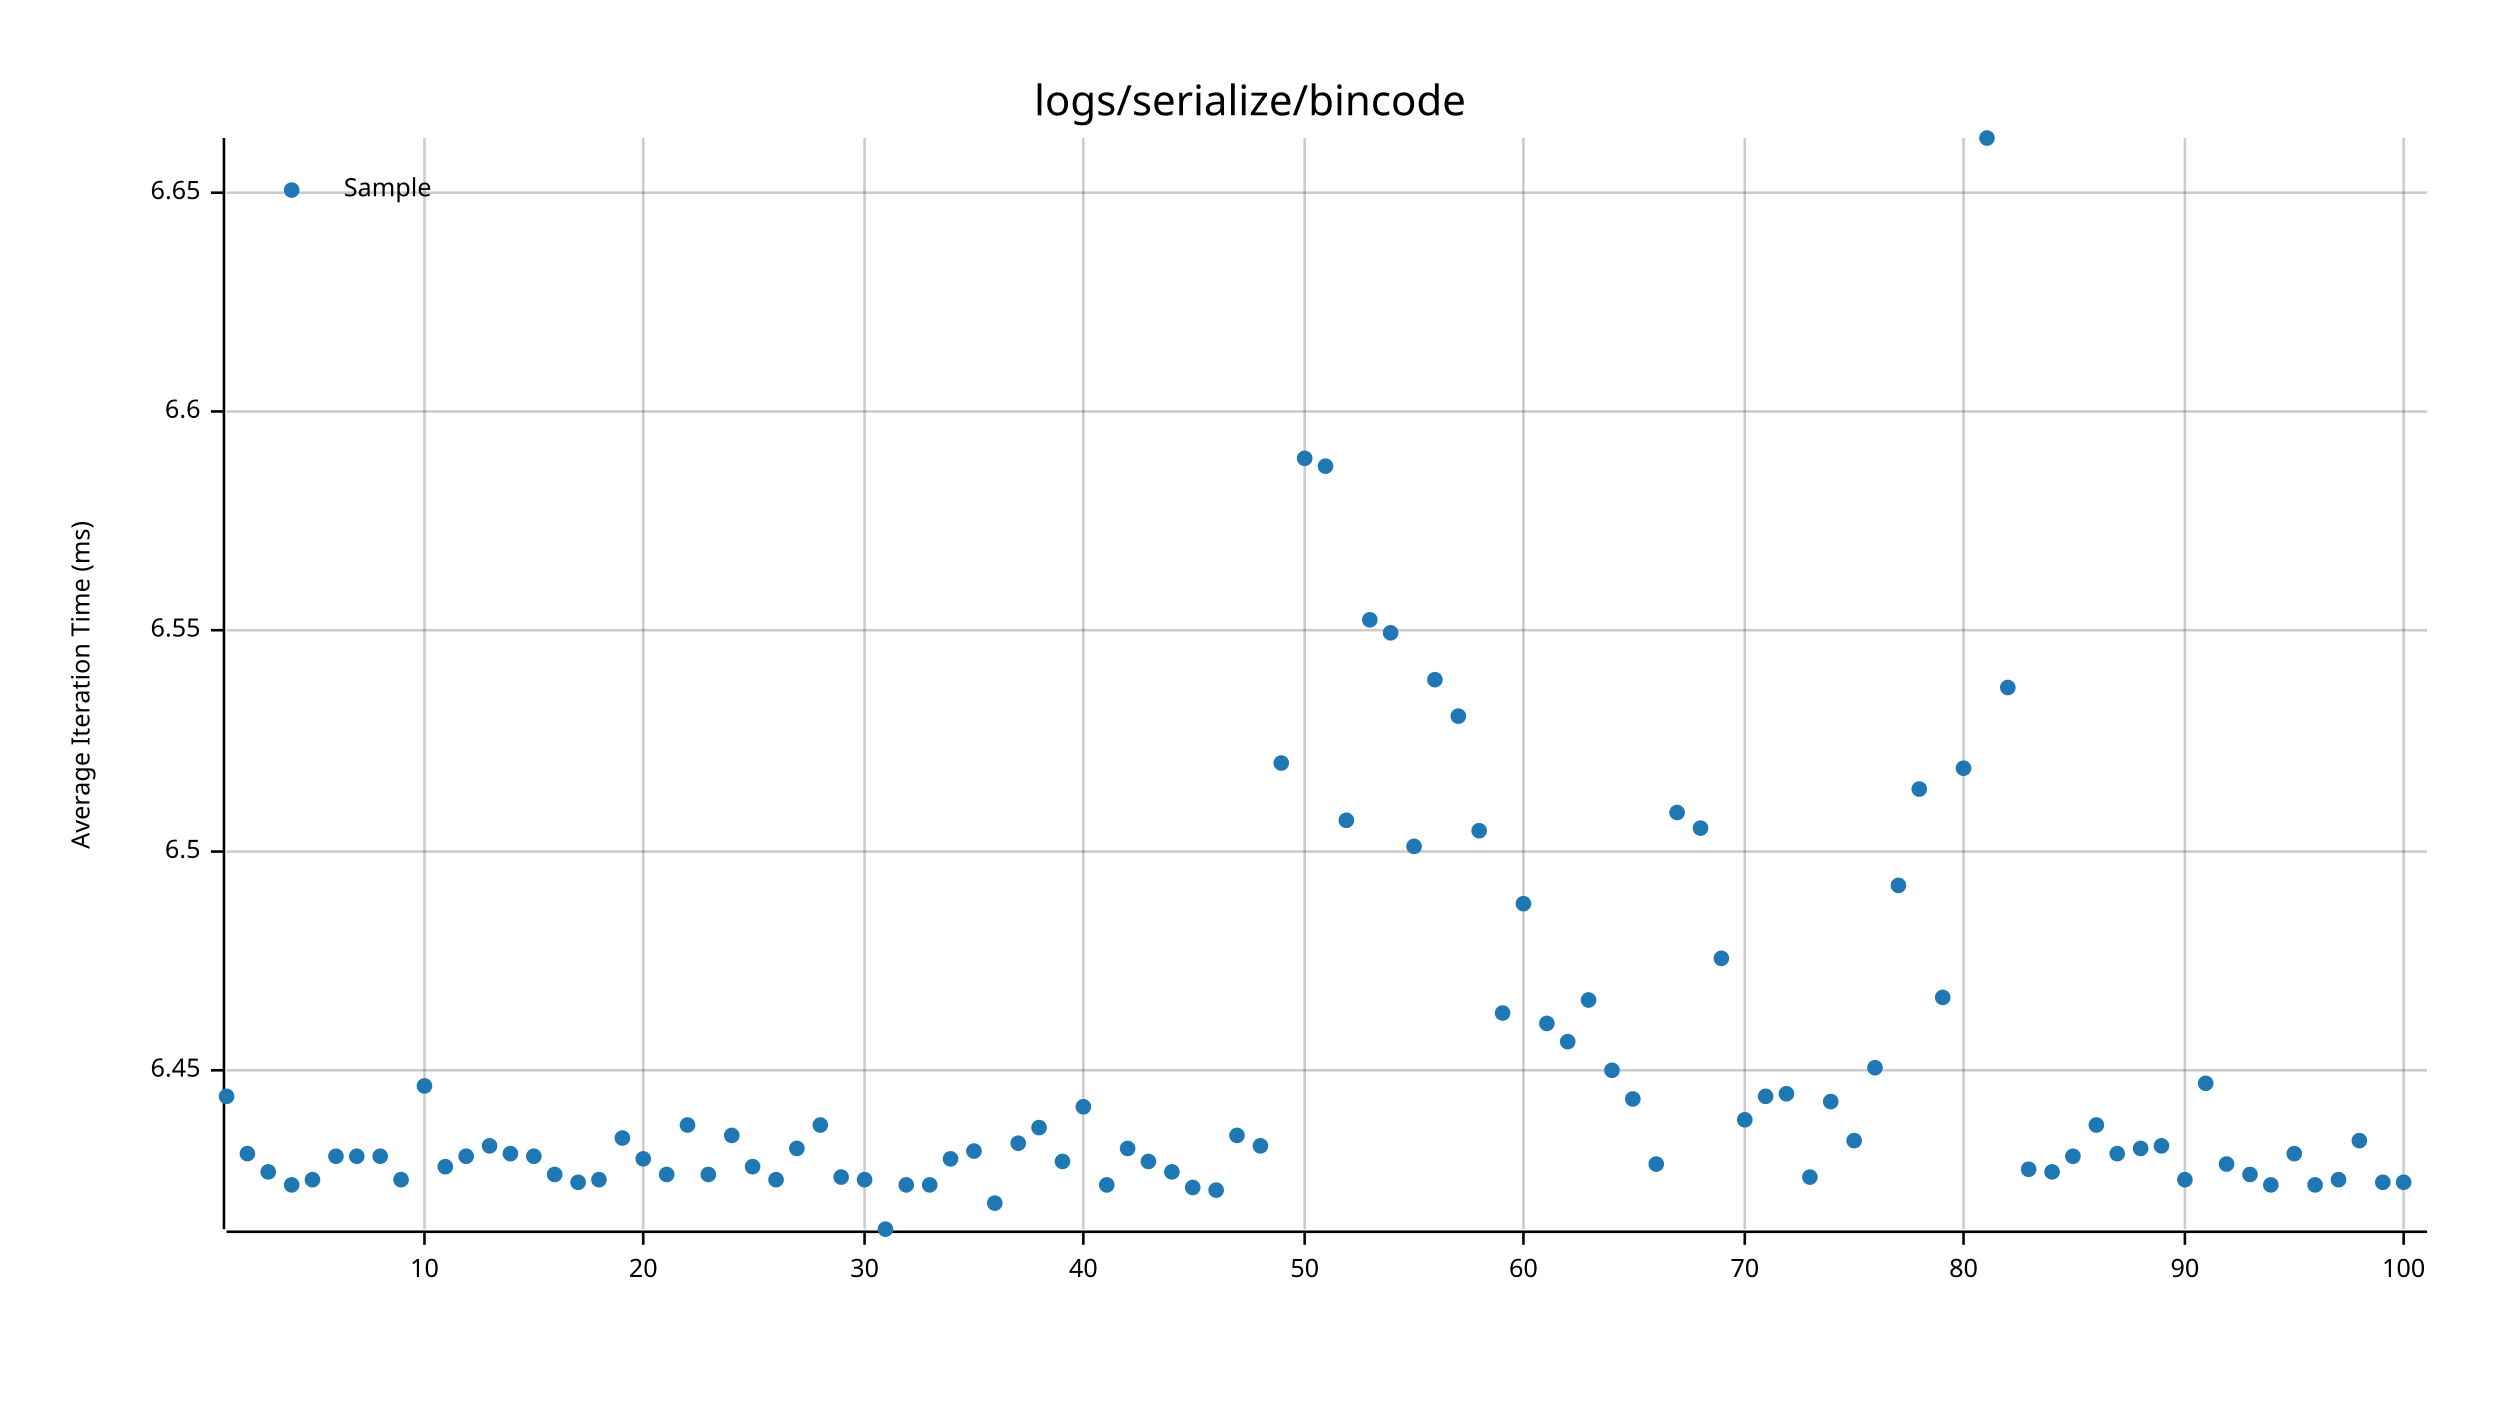
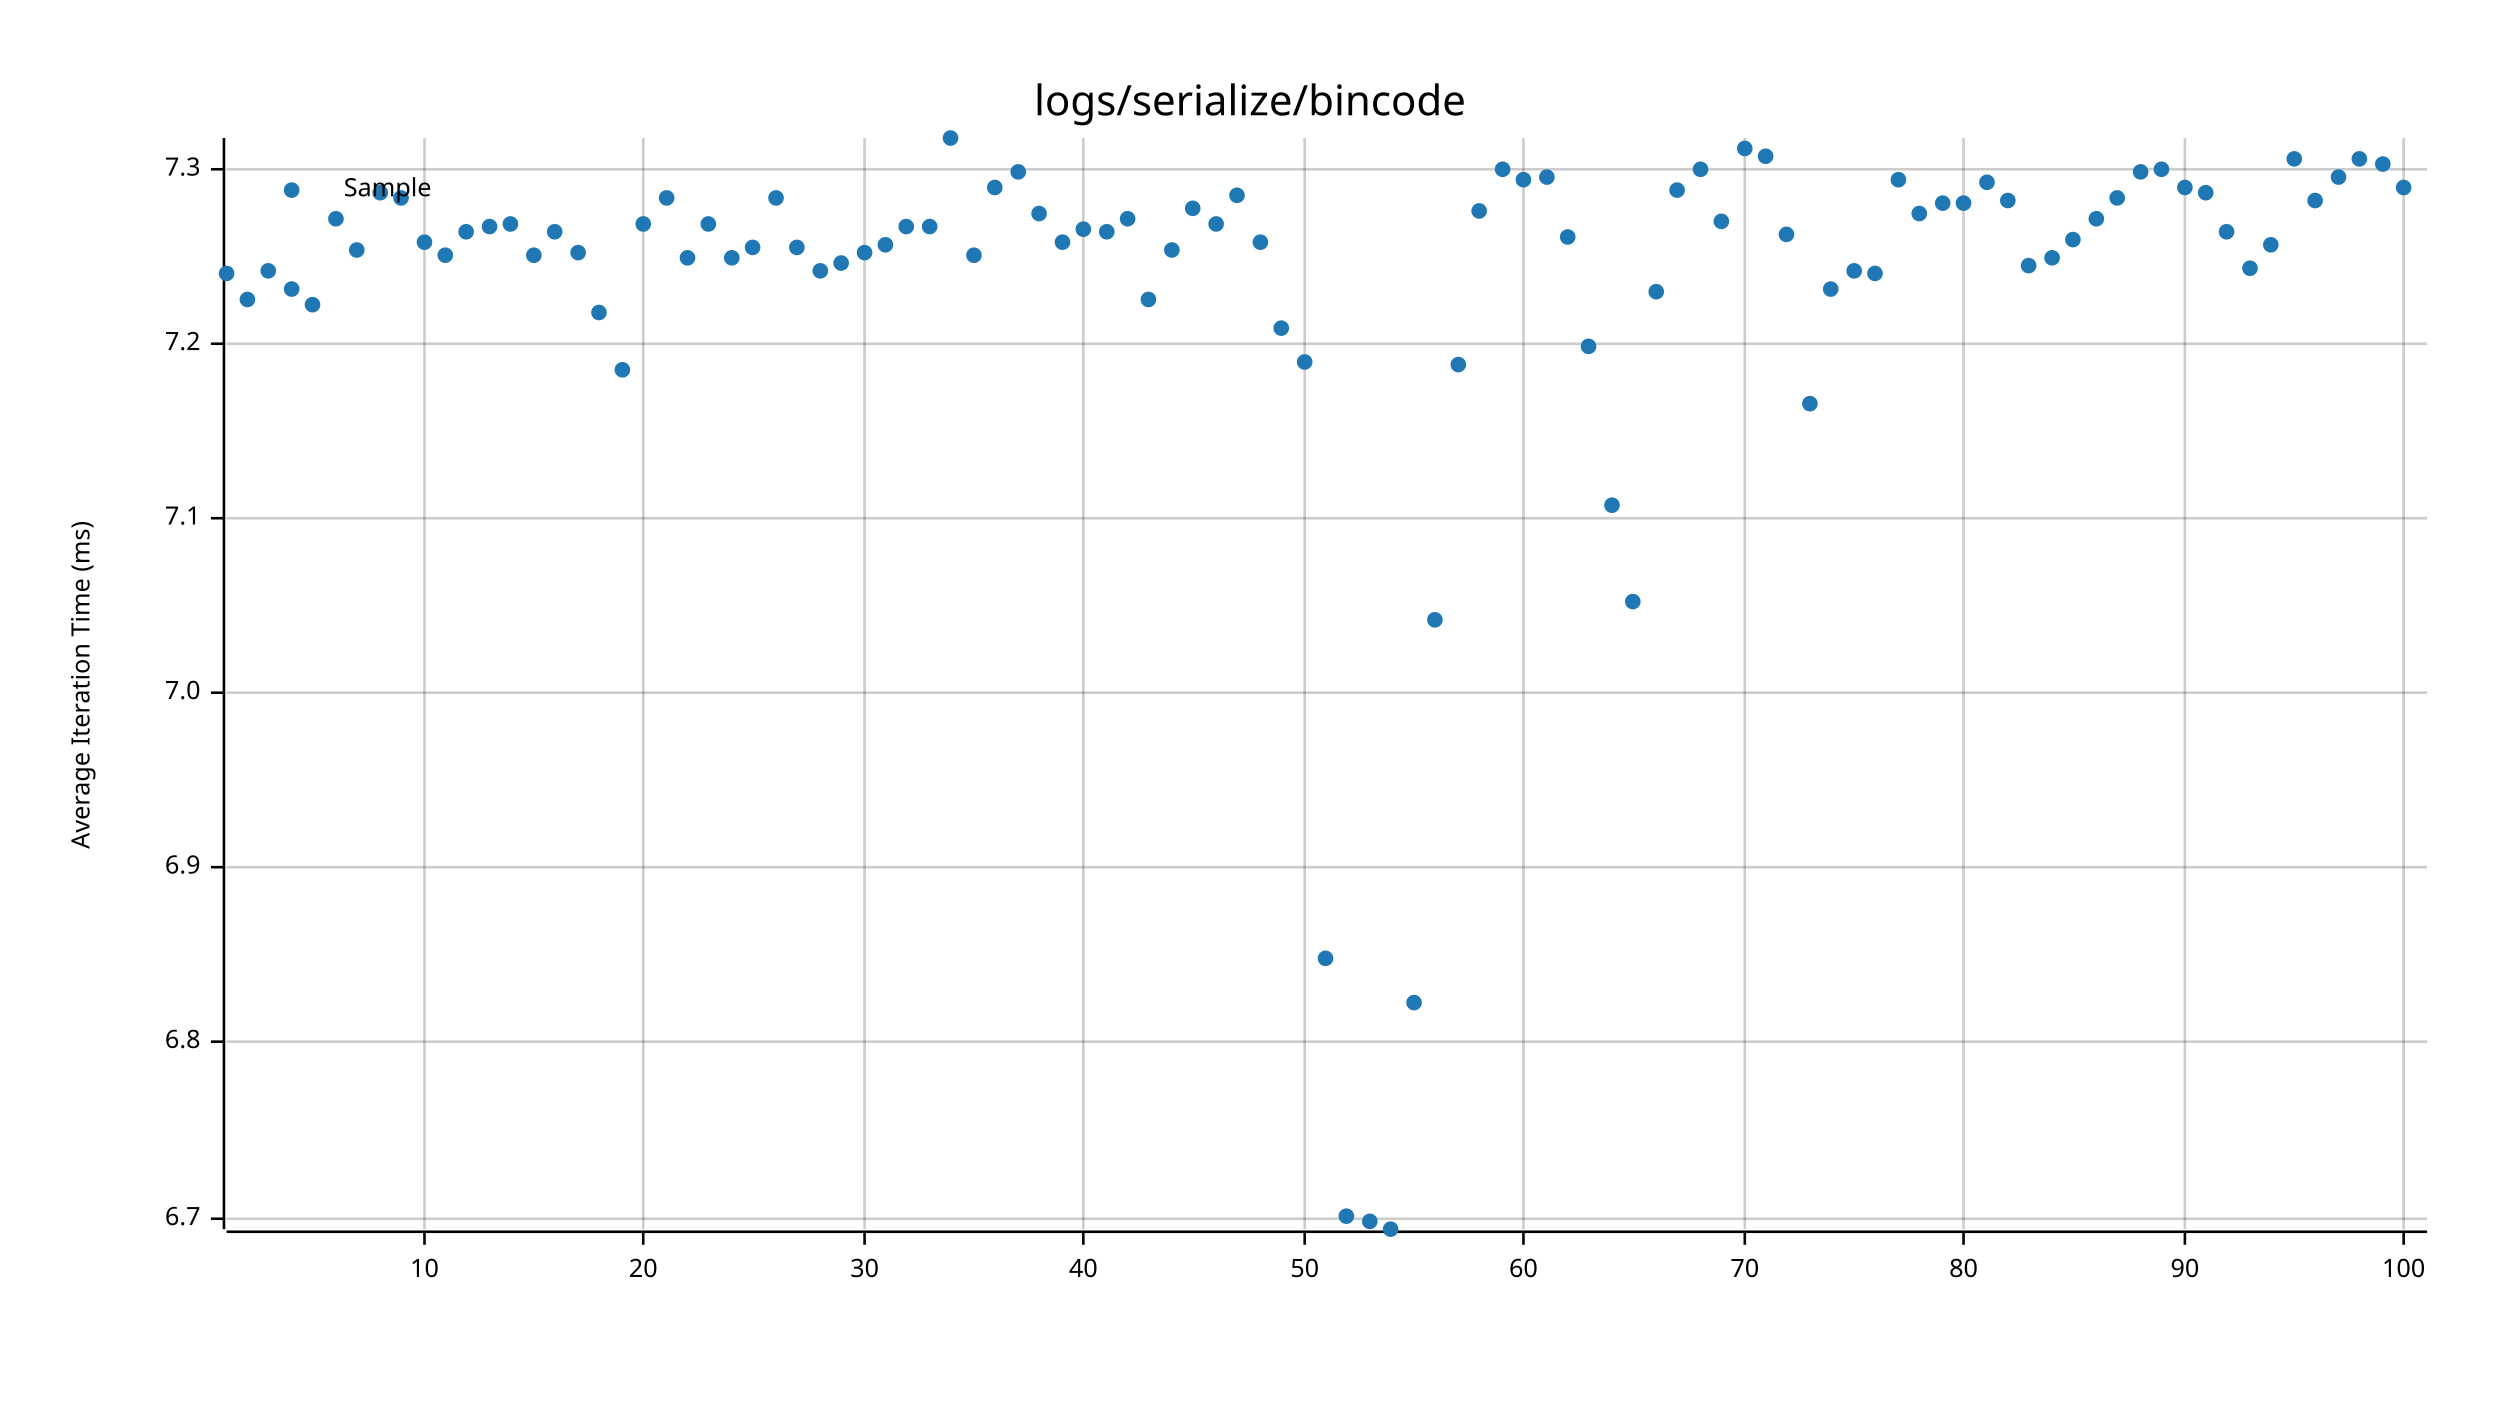
<svg xmlns="http://www.w3.org/2000/svg" style="background-color:#EEE;" width="960" height="540" viewBox="0 0 960 540">
  <text x="480" y="32" dy="0.76em" text-anchor="middle" font-family="sans-serif" font-size="16.129" opacity="1" fill="#000000">
logs/serialize/bincode
</text>
  <text x="27" y="263" dy="0.76em" text-anchor="middle" font-family="sans-serif" font-size="9.677" opacity="1" fill="#000000" transform="rotate(270, 27, 263)">
Average Iteration Time (ms)
</text>
  <line opacity="0.2" stroke="#000000" stroke-width="1" x1="163" y1="472" x2="163" y2="53" />
  <line opacity="0.2" stroke="#000000" stroke-width="1" x1="247" y1="472" x2="247" y2="53" />
  <line opacity="0.2" stroke="#000000" stroke-width="1" x1="332" y1="472" x2="332" y2="53" />
  <line opacity="0.2" stroke="#000000" stroke-width="1" x1="416" y1="472" x2="416" y2="53" />
  <line opacity="0.2" stroke="#000000" stroke-width="1" x1="501" y1="472" x2="501" y2="53" />
  <line opacity="0.2" stroke="#000000" stroke-width="1" x1="585" y1="472" x2="585" y2="53" />
  <line opacity="0.2" stroke="#000000" stroke-width="1" x1="670" y1="472" x2="670" y2="53" />
  <line opacity="0.2" stroke="#000000" stroke-width="1" x1="754" y1="472" x2="754" y2="53" />
  <line opacity="0.2" stroke="#000000" stroke-width="1" x1="839" y1="472" x2="839" y2="53" />
  <line opacity="0.2" stroke="#000000" stroke-width="1" x1="923" y1="472" x2="923" y2="53" />
-   <line opacity="0.2" stroke="#000000" stroke-width="1" x1="87" y1="411" x2="932" y2="411" />
-   <line opacity="0.2" stroke="#000000" stroke-width="1" x1="87" y1="327" x2="932" y2="327" />
-   <line opacity="0.2" stroke="#000000" stroke-width="1" x1="87" y1="242" x2="932" y2="242" />
-   <line opacity="0.2" stroke="#000000" stroke-width="1" x1="87" y1="158" x2="932" y2="158" />
-   <line opacity="0.2" stroke="#000000" stroke-width="1" x1="87" y1="74" x2="932" y2="74" />
+   <line opacity="0.2" stroke="#000000" stroke-width="1" x1="87" y1="468" x2="932" y2="468" />
+   <line opacity="0.2" stroke="#000000" stroke-width="1" x1="87" y1="400" x2="932" y2="400" />
+   <line opacity="0.2" stroke="#000000" stroke-width="1" x1="87" y1="333" x2="932" y2="333" />
+   <line opacity="0.2" stroke="#000000" stroke-width="1" x1="87" y1="266" x2="932" y2="266" />
+   <line opacity="0.2" stroke="#000000" stroke-width="1" x1="87" y1="199" x2="932" y2="199" />
+   <line opacity="0.2" stroke="#000000" stroke-width="1" x1="87" y1="132" x2="932" y2="132" />
+   <line opacity="0.2" stroke="#000000" stroke-width="1" x1="87" y1="65" x2="932" y2="65" />
  <polyline fill="none" opacity="1" stroke="#000000" stroke-width="1" points="86,53 86,472 " />
-   <text x="77" y="411" dy="0.5ex" text-anchor="end" font-family="sans-serif" font-size="9.677" opacity="1" fill="#000000">
- 6.45
+   <text x="77" y="468" dy="0.5ex" text-anchor="end" font-family="sans-serif" font-size="9.677" opacity="1" fill="#000000">
+ 6.7
</text>
-   <polyline fill="none" opacity="1" stroke="#000000" stroke-width="1" points="81,411 86,411 " />
-   <text x="77" y="327" dy="0.5ex" text-anchor="end" font-family="sans-serif" font-size="9.677" opacity="1" fill="#000000">
- 6.5
+   <polyline fill="none" opacity="1" stroke="#000000" stroke-width="1" points="81,468 86,468 " />
+   <text x="77" y="400" dy="0.5ex" text-anchor="end" font-family="sans-serif" font-size="9.677" opacity="1" fill="#000000">
+ 6.8
</text>
-   <polyline fill="none" opacity="1" stroke="#000000" stroke-width="1" points="81,327 86,327 " />
-   <text x="77" y="242" dy="0.5ex" text-anchor="end" font-family="sans-serif" font-size="9.677" opacity="1" fill="#000000">
- 6.55
+   <polyline fill="none" opacity="1" stroke="#000000" stroke-width="1" points="81,400 86,400 " />
+   <text x="77" y="333" dy="0.5ex" text-anchor="end" font-family="sans-serif" font-size="9.677" opacity="1" fill="#000000">
+ 6.9
</text>
-   <polyline fill="none" opacity="1" stroke="#000000" stroke-width="1" points="81,242 86,242 " />
-   <text x="77" y="158" dy="0.5ex" text-anchor="end" font-family="sans-serif" font-size="9.677" opacity="1" fill="#000000">
- 6.6
+   <polyline fill="none" opacity="1" stroke="#000000" stroke-width="1" points="81,333 86,333 " />
+   <text x="77" y="266" dy="0.5ex" text-anchor="end" font-family="sans-serif" font-size="9.677" opacity="1" fill="#000000">
+ 7.0
</text>
-   <polyline fill="none" opacity="1" stroke="#000000" stroke-width="1" points="81,158 86,158 " />
-   <text x="77" y="74" dy="0.5ex" text-anchor="end" font-family="sans-serif" font-size="9.677" opacity="1" fill="#000000">
- 6.65
+   <polyline fill="none" opacity="1" stroke="#000000" stroke-width="1" points="81,266 86,266 " />
+   <text x="77" y="199" dy="0.5ex" text-anchor="end" font-family="sans-serif" font-size="9.677" opacity="1" fill="#000000">
+ 7.1
</text>
-   <polyline fill="none" opacity="1" stroke="#000000" stroke-width="1" points="81,74 86,74 " />
+   <polyline fill="none" opacity="1" stroke="#000000" stroke-width="1" points="81,199 86,199 " />
+   <text x="77" y="132" dy="0.5ex" text-anchor="end" font-family="sans-serif" font-size="9.677" opacity="1" fill="#000000">
+ 7.2
+ </text>
+   <polyline fill="none" opacity="1" stroke="#000000" stroke-width="1" points="81,132 86,132 " />
+   <text x="77" y="65" dy="0.5ex" text-anchor="end" font-family="sans-serif" font-size="9.677" opacity="1" fill="#000000">
+ 7.3
+ </text>
+   <polyline fill="none" opacity="1" stroke="#000000" stroke-width="1" points="81,65 86,65 " />
  <polyline fill="none" opacity="1" stroke="#000000" stroke-width="1" points="87,473 932,473 " />
  <text x="163" y="483" dy="0.76em" text-anchor="middle" font-family="sans-serif" font-size="9.677" opacity="1" fill="#000000">
10
</text>
  <polyline fill="none" opacity="1" stroke="#000000" stroke-width="1" points="163,473 163,478 " />
  <text x="247" y="483" dy="0.76em" text-anchor="middle" font-family="sans-serif" font-size="9.677" opacity="1" fill="#000000">
20
</text>
  <polyline fill="none" opacity="1" stroke="#000000" stroke-width="1" points="247,473 247,478 " />
  <text x="332" y="483" dy="0.76em" text-anchor="middle" font-family="sans-serif" font-size="9.677" opacity="1" fill="#000000">
30
</text>
  <polyline fill="none" opacity="1" stroke="#000000" stroke-width="1" points="332,473 332,478 " />
  <text x="416" y="483" dy="0.76em" text-anchor="middle" font-family="sans-serif" font-size="9.677" opacity="1" fill="#000000">
40
</text>
  <polyline fill="none" opacity="1" stroke="#000000" stroke-width="1" points="416,473 416,478 " />
  <text x="501" y="483" dy="0.76em" text-anchor="middle" font-family="sans-serif" font-size="9.677" opacity="1" fill="#000000">
50
</text>
  <polyline fill="none" opacity="1" stroke="#000000" stroke-width="1" points="501,473 501,478 " />
  <text x="585" y="483" dy="0.76em" text-anchor="middle" font-family="sans-serif" font-size="9.677" opacity="1" fill="#000000">
60
</text>
  <polyline fill="none" opacity="1" stroke="#000000" stroke-width="1" points="585,473 585,478 " />
  <text x="670" y="483" dy="0.76em" text-anchor="middle" font-family="sans-serif" font-size="9.677" opacity="1" fill="#000000">
70
</text>
  <polyline fill="none" opacity="1" stroke="#000000" stroke-width="1" points="670,473 670,478 " />
  <text x="754" y="483" dy="0.76em" text-anchor="middle" font-family="sans-serif" font-size="9.677" opacity="1" fill="#000000">
80
</text>
  <polyline fill="none" opacity="1" stroke="#000000" stroke-width="1" points="754,473 754,478 " />
  <text x="839" y="483" dy="0.76em" text-anchor="middle" font-family="sans-serif" font-size="9.677" opacity="1" fill="#000000">
90
</text>
  <polyline fill="none" opacity="1" stroke="#000000" stroke-width="1" points="839,473 839,478 " />
  <text x="923" y="483" dy="0.76em" text-anchor="middle" font-family="sans-serif" font-size="9.677" opacity="1" fill="#000000">
100
</text>
  <polyline fill="none" opacity="1" stroke="#000000" stroke-width="1" points="923,473 923,478 " />
-   <circle cx="87" cy="421" r="3" opacity="1" fill="#1F78B4" stroke="none" stroke-width="1" />
-   <circle cx="95" cy="443" r="3" opacity="1" fill="#1F78B4" stroke="none" stroke-width="1" />
-   <circle cx="103" cy="450" r="3" opacity="1" fill="#1F78B4" stroke="none" stroke-width="1" />
-   <circle cx="112" cy="455" r="3" opacity="1" fill="#1F78B4" stroke="none" stroke-width="1" />
-   <circle cx="120" cy="453" r="3" opacity="1" fill="#1F78B4" stroke="none" stroke-width="1" />
-   <circle cx="129" cy="444" r="3" opacity="1" fill="#1F78B4" stroke="none" stroke-width="1" />
-   <circle cx="137" cy="444" r="3" opacity="1" fill="#1F78B4" stroke="none" stroke-width="1" />
-   <circle cx="146" cy="444" r="3" opacity="1" fill="#1F78B4" stroke="none" stroke-width="1" />
-   <circle cx="154" cy="453" r="3" opacity="1" fill="#1F78B4" stroke="none" stroke-width="1" />
-   <circle cx="163" cy="417" r="3" opacity="1" fill="#1F78B4" stroke="none" stroke-width="1" />
-   <circle cx="171" cy="448" r="3" opacity="1" fill="#1F78B4" stroke="none" stroke-width="1" />
-   <circle cx="179" cy="444" r="3" opacity="1" fill="#1F78B4" stroke="none" stroke-width="1" />
-   <circle cx="188" cy="440" r="3" opacity="1" fill="#1F78B4" stroke="none" stroke-width="1" />
-   <circle cx="196" cy="443" r="3" opacity="1" fill="#1F78B4" stroke="none" stroke-width="1" />
-   <circle cx="205" cy="444" r="3" opacity="1" fill="#1F78B4" stroke="none" stroke-width="1" />
-   <circle cx="213" cy="451" r="3" opacity="1" fill="#1F78B4" stroke="none" stroke-width="1" />
-   <circle cx="222" cy="454" r="3" opacity="1" fill="#1F78B4" stroke="none" stroke-width="1" />
-   <circle cx="230" cy="453" r="3" opacity="1" fill="#1F78B4" stroke="none" stroke-width="1" />
-   <circle cx="239" cy="437" r="3" opacity="1" fill="#1F78B4" stroke="none" stroke-width="1" />
-   <circle cx="247" cy="445" r="3" opacity="1" fill="#1F78B4" stroke="none" stroke-width="1" />
-   <circle cx="256" cy="451" r="3" opacity="1" fill="#1F78B4" stroke="none" stroke-width="1" />
-   <circle cx="264" cy="432" r="3" opacity="1" fill="#1F78B4" stroke="none" stroke-width="1" />
-   <circle cx="272" cy="451" r="3" opacity="1" fill="#1F78B4" stroke="none" stroke-width="1" />
-   <circle cx="281" cy="436" r="3" opacity="1" fill="#1F78B4" stroke="none" stroke-width="1" />
-   <circle cx="289" cy="448" r="3" opacity="1" fill="#1F78B4" stroke="none" stroke-width="1" />
-   <circle cx="298" cy="453" r="3" opacity="1" fill="#1F78B4" stroke="none" stroke-width="1" />
-   <circle cx="306" cy="441" r="3" opacity="1" fill="#1F78B4" stroke="none" stroke-width="1" />
-   <circle cx="315" cy="432" r="3" opacity="1" fill="#1F78B4" stroke="none" stroke-width="1" />
-   <circle cx="323" cy="452" r="3" opacity="1" fill="#1F78B4" stroke="none" stroke-width="1" />
-   <circle cx="332" cy="453" r="3" opacity="1" fill="#1F78B4" stroke="none" stroke-width="1" />
-   <circle cx="340" cy="472" r="3" opacity="1" fill="#1F78B4" stroke="none" stroke-width="1" />
-   <circle cx="348" cy="455" r="3" opacity="1" fill="#1F78B4" stroke="none" stroke-width="1" />
-   <circle cx="357" cy="455" r="3" opacity="1" fill="#1F78B4" stroke="none" stroke-width="1" />
-   <circle cx="365" cy="445" r="3" opacity="1" fill="#1F78B4" stroke="none" stroke-width="1" />
-   <circle cx="374" cy="442" r="3" opacity="1" fill="#1F78B4" stroke="none" stroke-width="1" />
-   <circle cx="382" cy="462" r="3" opacity="1" fill="#1F78B4" stroke="none" stroke-width="1" />
-   <circle cx="391" cy="439" r="3" opacity="1" fill="#1F78B4" stroke="none" stroke-width="1" />
-   <circle cx="399" cy="433" r="3" opacity="1" fill="#1F78B4" stroke="none" stroke-width="1" />
-   <circle cx="408" cy="446" r="3" opacity="1" fill="#1F78B4" stroke="none" stroke-width="1" />
-   <circle cx="416" cy="425" r="3" opacity="1" fill="#1F78B4" stroke="none" stroke-width="1" />
-   <circle cx="425" cy="455" r="3" opacity="1" fill="#1F78B4" stroke="none" stroke-width="1" />
-   <circle cx="433" cy="441" r="3" opacity="1" fill="#1F78B4" stroke="none" stroke-width="1" />
-   <circle cx="441" cy="446" r="3" opacity="1" fill="#1F78B4" stroke="none" stroke-width="1" />
-   <circle cx="450" cy="450" r="3" opacity="1" fill="#1F78B4" stroke="none" stroke-width="1" />
-   <circle cx="458" cy="456" r="3" opacity="1" fill="#1F78B4" stroke="none" stroke-width="1" />
-   <circle cx="467" cy="457" r="3" opacity="1" fill="#1F78B4" stroke="none" stroke-width="1" />
-   <circle cx="475" cy="436" r="3" opacity="1" fill="#1F78B4" stroke="none" stroke-width="1" />
-   <circle cx="484" cy="440" r="3" opacity="1" fill="#1F78B4" stroke="none" stroke-width="1" />
-   <circle cx="492" cy="293" r="3" opacity="1" fill="#1F78B4" stroke="none" stroke-width="1" />
-   <circle cx="501" cy="176" r="3" opacity="1" fill="#1F78B4" stroke="none" stroke-width="1" />
-   <circle cx="509" cy="179" r="3" opacity="1" fill="#1F78B4" stroke="none" stroke-width="1" />
-   <circle cx="517" cy="315" r="3" opacity="1" fill="#1F78B4" stroke="none" stroke-width="1" />
-   <circle cx="526" cy="238" r="3" opacity="1" fill="#1F78B4" stroke="none" stroke-width="1" />
-   <circle cx="534" cy="243" r="3" opacity="1" fill="#1F78B4" stroke="none" stroke-width="1" />
-   <circle cx="543" cy="325" r="3" opacity="1" fill="#1F78B4" stroke="none" stroke-width="1" />
-   <circle cx="551" cy="261" r="3" opacity="1" fill="#1F78B4" stroke="none" stroke-width="1" />
-   <circle cx="560" cy="275" r="3" opacity="1" fill="#1F78B4" stroke="none" stroke-width="1" />
-   <circle cx="568" cy="319" r="3" opacity="1" fill="#1F78B4" stroke="none" stroke-width="1" />
-   <circle cx="577" cy="389" r="3" opacity="1" fill="#1F78B4" stroke="none" stroke-width="1" />
-   <circle cx="585" cy="347" r="3" opacity="1" fill="#1F78B4" stroke="none" stroke-width="1" />
-   <circle cx="594" cy="393" r="3" opacity="1" fill="#1F78B4" stroke="none" stroke-width="1" />
-   <circle cx="602" cy="400" r="3" opacity="1" fill="#1F78B4" stroke="none" stroke-width="1" />
-   <circle cx="610" cy="384" r="3" opacity="1" fill="#1F78B4" stroke="none" stroke-width="1" />
-   <circle cx="619" cy="411" r="3" opacity="1" fill="#1F78B4" stroke="none" stroke-width="1" />
-   <circle cx="627" cy="422" r="3" opacity="1" fill="#1F78B4" stroke="none" stroke-width="1" />
-   <circle cx="636" cy="447" r="3" opacity="1" fill="#1F78B4" stroke="none" stroke-width="1" />
-   <circle cx="644" cy="312" r="3" opacity="1" fill="#1F78B4" stroke="none" stroke-width="1" />
-   <circle cx="653" cy="318" r="3" opacity="1" fill="#1F78B4" stroke="none" stroke-width="1" />
-   <circle cx="661" cy="368" r="3" opacity="1" fill="#1F78B4" stroke="none" stroke-width="1" />
-   <circle cx="670" cy="430" r="3" opacity="1" fill="#1F78B4" stroke="none" stroke-width="1" />
-   <circle cx="678" cy="421" r="3" opacity="1" fill="#1F78B4" stroke="none" stroke-width="1" />
-   <circle cx="686" cy="420" r="3" opacity="1" fill="#1F78B4" stroke="none" stroke-width="1" />
-   <circle cx="695" cy="452" r="3" opacity="1" fill="#1F78B4" stroke="none" stroke-width="1" />
-   <circle cx="703" cy="423" r="3" opacity="1" fill="#1F78B4" stroke="none" stroke-width="1" />
-   <circle cx="712" cy="438" r="3" opacity="1" fill="#1F78B4" stroke="none" stroke-width="1" />
-   <circle cx="720" cy="410" r="3" opacity="1" fill="#1F78B4" stroke="none" stroke-width="1" />
-   <circle cx="729" cy="340" r="3" opacity="1" fill="#1F78B4" stroke="none" stroke-width="1" />
-   <circle cx="737" cy="303" r="3" opacity="1" fill="#1F78B4" stroke="none" stroke-width="1" />
-   <circle cx="746" cy="383" r="3" opacity="1" fill="#1F78B4" stroke="none" stroke-width="1" />
-   <circle cx="754" cy="295" r="3" opacity="1" fill="#1F78B4" stroke="none" stroke-width="1" />
-   <circle cx="763" cy="53" r="3" opacity="1" fill="#1F78B4" stroke="none" stroke-width="1" />
-   <circle cx="771" cy="264" r="3" opacity="1" fill="#1F78B4" stroke="none" stroke-width="1" />
-   <circle cx="779" cy="449" r="3" opacity="1" fill="#1F78B4" stroke="none" stroke-width="1" />
-   <circle cx="788" cy="450" r="3" opacity="1" fill="#1F78B4" stroke="none" stroke-width="1" />
-   <circle cx="796" cy="444" r="3" opacity="1" fill="#1F78B4" stroke="none" stroke-width="1" />
-   <circle cx="805" cy="432" r="3" opacity="1" fill="#1F78B4" stroke="none" stroke-width="1" />
-   <circle cx="813" cy="443" r="3" opacity="1" fill="#1F78B4" stroke="none" stroke-width="1" />
-   <circle cx="822" cy="441" r="3" opacity="1" fill="#1F78B4" stroke="none" stroke-width="1" />
-   <circle cx="830" cy="440" r="3" opacity="1" fill="#1F78B4" stroke="none" stroke-width="1" />
-   <circle cx="839" cy="453" r="3" opacity="1" fill="#1F78B4" stroke="none" stroke-width="1" />
-   <circle cx="847" cy="416" r="3" opacity="1" fill="#1F78B4" stroke="none" stroke-width="1" />
-   <circle cx="855" cy="447" r="3" opacity="1" fill="#1F78B4" stroke="none" stroke-width="1" />
-   <circle cx="864" cy="451" r="3" opacity="1" fill="#1F78B4" stroke="none" stroke-width="1" />
-   <circle cx="872" cy="455" r="3" opacity="1" fill="#1F78B4" stroke="none" stroke-width="1" />
-   <circle cx="881" cy="443" r="3" opacity="1" fill="#1F78B4" stroke="none" stroke-width="1" />
-   <circle cx="889" cy="455" r="3" opacity="1" fill="#1F78B4" stroke="none" stroke-width="1" />
-   <circle cx="898" cy="453" r="3" opacity="1" fill="#1F78B4" stroke="none" stroke-width="1" />
-   <circle cx="906" cy="438" r="3" opacity="1" fill="#1F78B4" stroke="none" stroke-width="1" />
-   <circle cx="915" cy="454" r="3" opacity="1" fill="#1F78B4" stroke="none" stroke-width="1" />
-   <circle cx="923" cy="454" r="3" opacity="1" fill="#1F78B4" stroke="none" stroke-width="1" />
+   <circle cx="87" cy="105" r="3" opacity="1" fill="#1F78B4" stroke="none" stroke-width="1" />
+   <circle cx="95" cy="115" r="3" opacity="1" fill="#1F78B4" stroke="none" stroke-width="1" />
+   <circle cx="103" cy="104" r="3" opacity="1" fill="#1F78B4" stroke="none" stroke-width="1" />
+   <circle cx="112" cy="111" r="3" opacity="1" fill="#1F78B4" stroke="none" stroke-width="1" />
+   <circle cx="120" cy="117" r="3" opacity="1" fill="#1F78B4" stroke="none" stroke-width="1" />
+   <circle cx="129" cy="84" r="3" opacity="1" fill="#1F78B4" stroke="none" stroke-width="1" />
+   <circle cx="137" cy="96" r="3" opacity="1" fill="#1F78B4" stroke="none" stroke-width="1" />
+   <circle cx="146" cy="74" r="3" opacity="1" fill="#1F78B4" stroke="none" stroke-width="1" />
+   <circle cx="154" cy="76" r="3" opacity="1" fill="#1F78B4" stroke="none" stroke-width="1" />
+   <circle cx="163" cy="93" r="3" opacity="1" fill="#1F78B4" stroke="none" stroke-width="1" />
+   <circle cx="171" cy="98" r="3" opacity="1" fill="#1F78B4" stroke="none" stroke-width="1" />
+   <circle cx="179" cy="89" r="3" opacity="1" fill="#1F78B4" stroke="none" stroke-width="1" />
+   <circle cx="188" cy="87" r="3" opacity="1" fill="#1F78B4" stroke="none" stroke-width="1" />
+   <circle cx="196" cy="86" r="3" opacity="1" fill="#1F78B4" stroke="none" stroke-width="1" />
+   <circle cx="205" cy="98" r="3" opacity="1" fill="#1F78B4" stroke="none" stroke-width="1" />
+   <circle cx="213" cy="89" r="3" opacity="1" fill="#1F78B4" stroke="none" stroke-width="1" />
+   <circle cx="222" cy="97" r="3" opacity="1" fill="#1F78B4" stroke="none" stroke-width="1" />
+   <circle cx="230" cy="120" r="3" opacity="1" fill="#1F78B4" stroke="none" stroke-width="1" />
+   <circle cx="239" cy="142" r="3" opacity="1" fill="#1F78B4" stroke="none" stroke-width="1" />
+   <circle cx="247" cy="86" r="3" opacity="1" fill="#1F78B4" stroke="none" stroke-width="1" />
+   <circle cx="256" cy="76" r="3" opacity="1" fill="#1F78B4" stroke="none" stroke-width="1" />
+   <circle cx="264" cy="99" r="3" opacity="1" fill="#1F78B4" stroke="none" stroke-width="1" />
+   <circle cx="272" cy="86" r="3" opacity="1" fill="#1F78B4" stroke="none" stroke-width="1" />
+   <circle cx="281" cy="99" r="3" opacity="1" fill="#1F78B4" stroke="none" stroke-width="1" />
+   <circle cx="289" cy="95" r="3" opacity="1" fill="#1F78B4" stroke="none" stroke-width="1" />
+   <circle cx="298" cy="76" r="3" opacity="1" fill="#1F78B4" stroke="none" stroke-width="1" />
+   <circle cx="306" cy="95" r="3" opacity="1" fill="#1F78B4" stroke="none" stroke-width="1" />
+   <circle cx="315" cy="104" r="3" opacity="1" fill="#1F78B4" stroke="none" stroke-width="1" />
+   <circle cx="323" cy="101" r="3" opacity="1" fill="#1F78B4" stroke="none" stroke-width="1" />
+   <circle cx="332" cy="97" r="3" opacity="1" fill="#1F78B4" stroke="none" stroke-width="1" />
+   <circle cx="340" cy="94" r="3" opacity="1" fill="#1F78B4" stroke="none" stroke-width="1" />
+   <circle cx="348" cy="87" r="3" opacity="1" fill="#1F78B4" stroke="none" stroke-width="1" />
+   <circle cx="357" cy="87" r="3" opacity="1" fill="#1F78B4" stroke="none" stroke-width="1" />
+   <circle cx="365" cy="53" r="3" opacity="1" fill="#1F78B4" stroke="none" stroke-width="1" />
+   <circle cx="374" cy="98" r="3" opacity="1" fill="#1F78B4" stroke="none" stroke-width="1" />
+   <circle cx="382" cy="72" r="3" opacity="1" fill="#1F78B4" stroke="none" stroke-width="1" />
+   <circle cx="391" cy="66" r="3" opacity="1" fill="#1F78B4" stroke="none" stroke-width="1" />
+   <circle cx="399" cy="82" r="3" opacity="1" fill="#1F78B4" stroke="none" stroke-width="1" />
+   <circle cx="408" cy="93" r="3" opacity="1" fill="#1F78B4" stroke="none" stroke-width="1" />
+   <circle cx="416" cy="88" r="3" opacity="1" fill="#1F78B4" stroke="none" stroke-width="1" />
+   <circle cx="425" cy="89" r="3" opacity="1" fill="#1F78B4" stroke="none" stroke-width="1" />
+   <circle cx="433" cy="84" r="3" opacity="1" fill="#1F78B4" stroke="none" stroke-width="1" />
+   <circle cx="441" cy="115" r="3" opacity="1" fill="#1F78B4" stroke="none" stroke-width="1" />
+   <circle cx="450" cy="96" r="3" opacity="1" fill="#1F78B4" stroke="none" stroke-width="1" />
+   <circle cx="458" cy="80" r="3" opacity="1" fill="#1F78B4" stroke="none" stroke-width="1" />
+   <circle cx="467" cy="86" r="3" opacity="1" fill="#1F78B4" stroke="none" stroke-width="1" />
+   <circle cx="475" cy="75" r="3" opacity="1" fill="#1F78B4" stroke="none" stroke-width="1" />
+   <circle cx="484" cy="93" r="3" opacity="1" fill="#1F78B4" stroke="none" stroke-width="1" />
+   <circle cx="492" cy="126" r="3" opacity="1" fill="#1F78B4" stroke="none" stroke-width="1" />
+   <circle cx="501" cy="139" r="3" opacity="1" fill="#1F78B4" stroke="none" stroke-width="1" />
+   <circle cx="509" cy="368" r="3" opacity="1" fill="#1F78B4" stroke="none" stroke-width="1" />
+   <circle cx="517" cy="467" r="3" opacity="1" fill="#1F78B4" stroke="none" stroke-width="1" />
+   <circle cx="526" cy="469" r="3" opacity="1" fill="#1F78B4" stroke="none" stroke-width="1" />
+   <circle cx="534" cy="472" r="3" opacity="1" fill="#1F78B4" stroke="none" stroke-width="1" />
+   <circle cx="543" cy="385" r="3" opacity="1" fill="#1F78B4" stroke="none" stroke-width="1" />
+   <circle cx="551" cy="238" r="3" opacity="1" fill="#1F78B4" stroke="none" stroke-width="1" />
+   <circle cx="560" cy="140" r="3" opacity="1" fill="#1F78B4" stroke="none" stroke-width="1" />
+   <circle cx="568" cy="81" r="3" opacity="1" fill="#1F78B4" stroke="none" stroke-width="1" />
+   <circle cx="577" cy="65" r="3" opacity="1" fill="#1F78B4" stroke="none" stroke-width="1" />
+   <circle cx="585" cy="69" r="3" opacity="1" fill="#1F78B4" stroke="none" stroke-width="1" />
+   <circle cx="594" cy="68" r="3" opacity="1" fill="#1F78B4" stroke="none" stroke-width="1" />
+   <circle cx="602" cy="91" r="3" opacity="1" fill="#1F78B4" stroke="none" stroke-width="1" />
+   <circle cx="610" cy="133" r="3" opacity="1" fill="#1F78B4" stroke="none" stroke-width="1" />
+   <circle cx="619" cy="194" r="3" opacity="1" fill="#1F78B4" stroke="none" stroke-width="1" />
+   <circle cx="627" cy="231" r="3" opacity="1" fill="#1F78B4" stroke="none" stroke-width="1" />
+   <circle cx="636" cy="112" r="3" opacity="1" fill="#1F78B4" stroke="none" stroke-width="1" />
+   <circle cx="644" cy="73" r="3" opacity="1" fill="#1F78B4" stroke="none" stroke-width="1" />
+   <circle cx="653" cy="65" r="3" opacity="1" fill="#1F78B4" stroke="none" stroke-width="1" />
+   <circle cx="661" cy="85" r="3" opacity="1" fill="#1F78B4" stroke="none" stroke-width="1" />
+   <circle cx="670" cy="57" r="3" opacity="1" fill="#1F78B4" stroke="none" stroke-width="1" />
+   <circle cx="678" cy="60" r="3" opacity="1" fill="#1F78B4" stroke="none" stroke-width="1" />
+   <circle cx="686" cy="90" r="3" opacity="1" fill="#1F78B4" stroke="none" stroke-width="1" />
+   <circle cx="695" cy="155" r="3" opacity="1" fill="#1F78B4" stroke="none" stroke-width="1" />
+   <circle cx="703" cy="111" r="3" opacity="1" fill="#1F78B4" stroke="none" stroke-width="1" />
+   <circle cx="712" cy="104" r="3" opacity="1" fill="#1F78B4" stroke="none" stroke-width="1" />
+   <circle cx="720" cy="105" r="3" opacity="1" fill="#1F78B4" stroke="none" stroke-width="1" />
+   <circle cx="729" cy="69" r="3" opacity="1" fill="#1F78B4" stroke="none" stroke-width="1" />
+   <circle cx="737" cy="82" r="3" opacity="1" fill="#1F78B4" stroke="none" stroke-width="1" />
+   <circle cx="746" cy="78" r="3" opacity="1" fill="#1F78B4" stroke="none" stroke-width="1" />
+   <circle cx="754" cy="78" r="3" opacity="1" fill="#1F78B4" stroke="none" stroke-width="1" />
+   <circle cx="763" cy="70" r="3" opacity="1" fill="#1F78B4" stroke="none" stroke-width="1" />
+   <circle cx="771" cy="77" r="3" opacity="1" fill="#1F78B4" stroke="none" stroke-width="1" />
+   <circle cx="779" cy="102" r="3" opacity="1" fill="#1F78B4" stroke="none" stroke-width="1" />
+   <circle cx="788" cy="99" r="3" opacity="1" fill="#1F78B4" stroke="none" stroke-width="1" />
+   <circle cx="796" cy="92" r="3" opacity="1" fill="#1F78B4" stroke="none" stroke-width="1" />
+   <circle cx="805" cy="84" r="3" opacity="1" fill="#1F78B4" stroke="none" stroke-width="1" />
+   <circle cx="813" cy="76" r="3" opacity="1" fill="#1F78B4" stroke="none" stroke-width="1" />
+   <circle cx="822" cy="66" r="3" opacity="1" fill="#1F78B4" stroke="none" stroke-width="1" />
+   <circle cx="830" cy="65" r="3" opacity="1" fill="#1F78B4" stroke="none" stroke-width="1" />
+   <circle cx="839" cy="72" r="3" opacity="1" fill="#1F78B4" stroke="none" stroke-width="1" />
+   <circle cx="847" cy="74" r="3" opacity="1" fill="#1F78B4" stroke="none" stroke-width="1" />
+   <circle cx="855" cy="89" r="3" opacity="1" fill="#1F78B4" stroke="none" stroke-width="1" />
+   <circle cx="864" cy="103" r="3" opacity="1" fill="#1F78B4" stroke="none" stroke-width="1" />
+   <circle cx="872" cy="94" r="3" opacity="1" fill="#1F78B4" stroke="none" stroke-width="1" />
+   <circle cx="881" cy="61" r="3" opacity="1" fill="#1F78B4" stroke="none" stroke-width="1" />
+   <circle cx="889" cy="77" r="3" opacity="1" fill="#1F78B4" stroke="none" stroke-width="1" />
+   <circle cx="898" cy="68" r="3" opacity="1" fill="#1F78B4" stroke="none" stroke-width="1" />
+   <circle cx="906" cy="61" r="3" opacity="1" fill="#1F78B4" stroke="none" stroke-width="1" />
+   <circle cx="915" cy="63" r="3" opacity="1" fill="#1F78B4" stroke="none" stroke-width="1" />
+   <circle cx="923" cy="72" r="3" opacity="1" fill="#1F78B4" stroke="none" stroke-width="1" />
  <text x="132" y="68" dy="0.76em" text-anchor="start" font-family="sans-serif" font-size="9.677" opacity="1" fill="#000000">
Sample
</text>
  <circle cx="112" cy="73" r="3" opacity="1" fill="#1F78B4" stroke="none" stroke-width="1" />
</svg>
